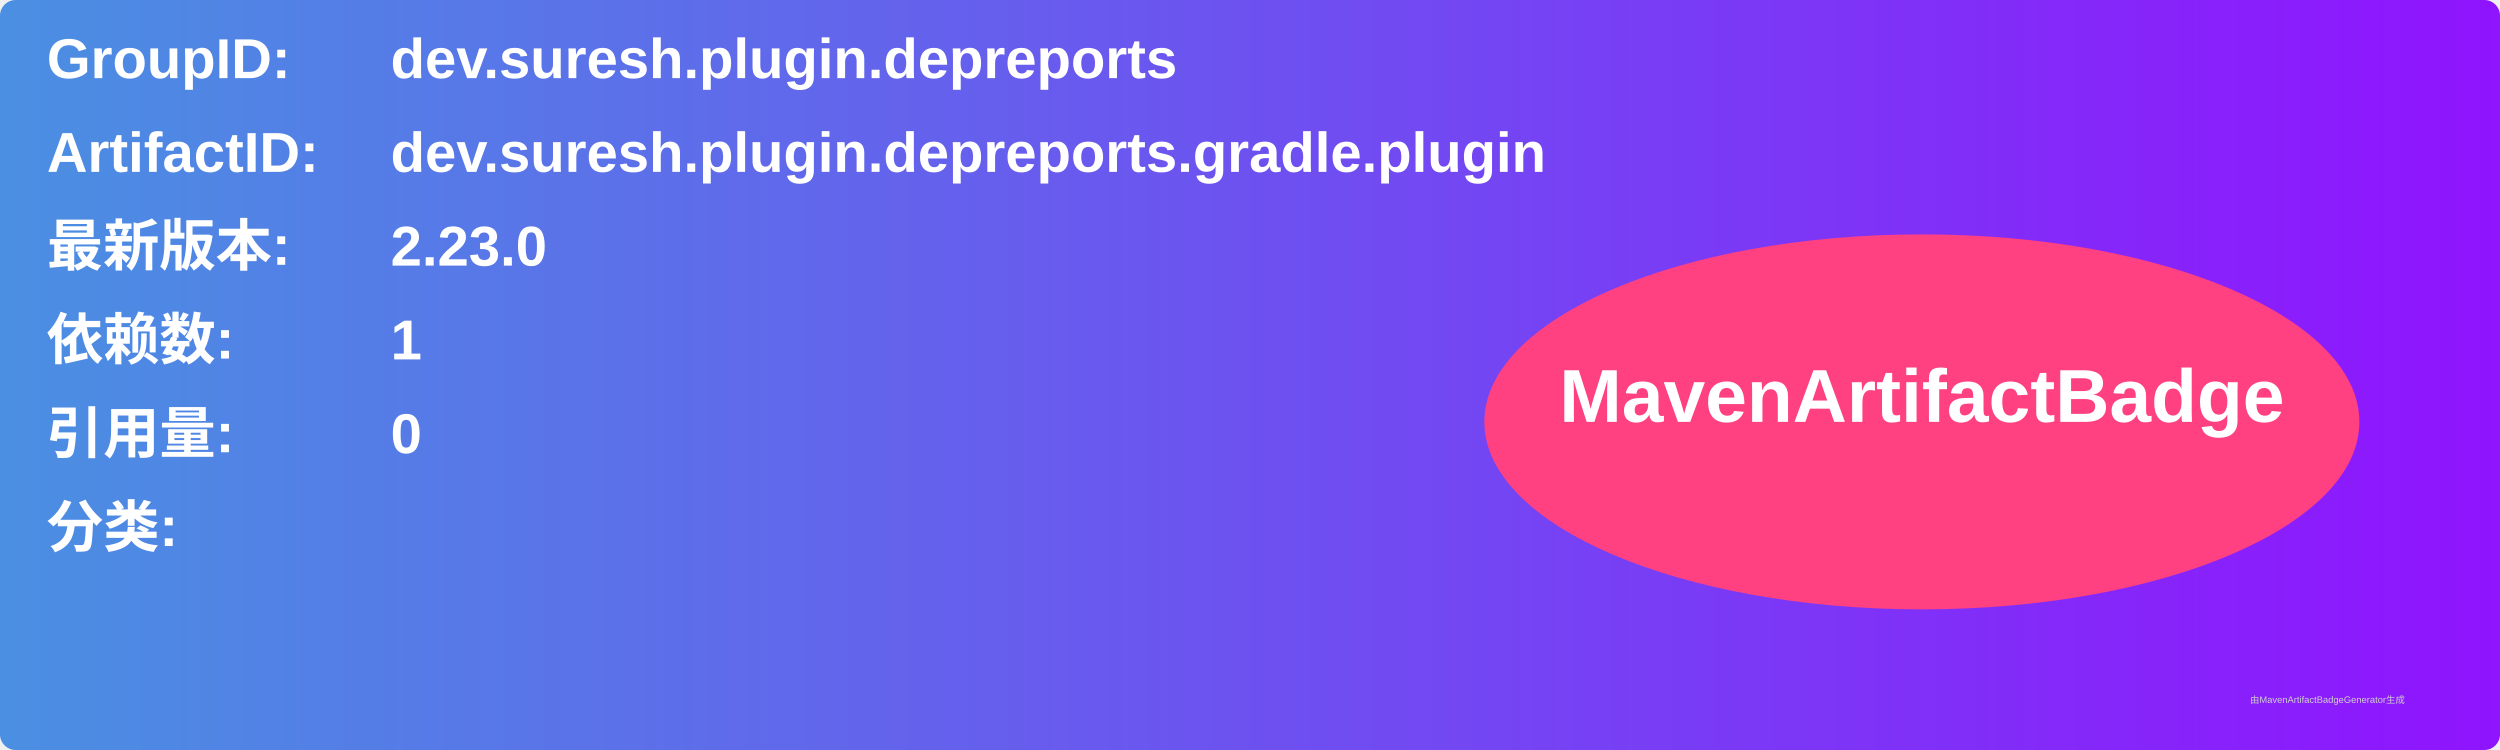
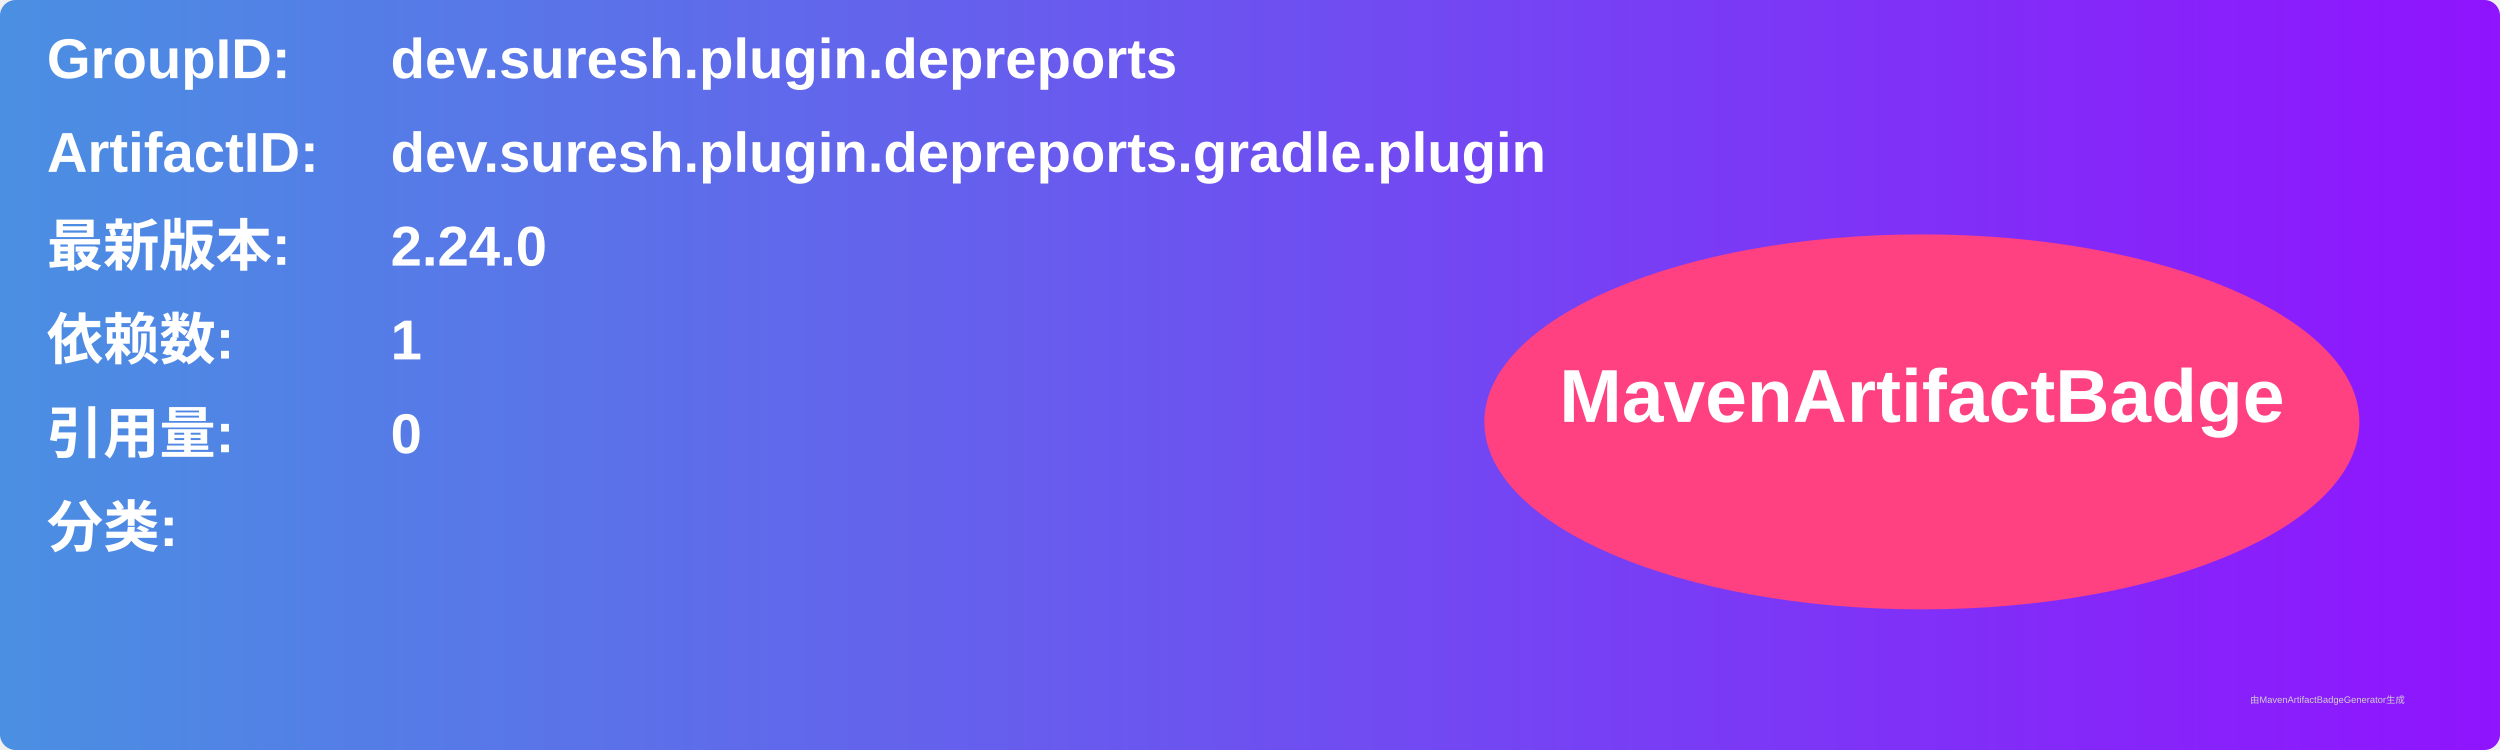
<svg xmlns="http://www.w3.org/2000/svg" width="800" height="240" viewBox="0 0 800 240">
  <linearGradient id="grad" x1="0%" y1="0%" x2="100%" y2="0%">
    <stop offset="0%" stop-color="#4a90e2" />
    <stop offset="100%" stop-color="#9013fe" />
  </linearGradient>
  <rect width="100%" height="100%" rx="5" ry="5" fill="url(#grad)" />
  <g transform="translate(15, 15)">
    <text x="0" y="10" font-family="Arial" font-size="18" fill="white" font-weight="bold" width="260">GroupID:</text>
    <text x="110" y="10" font-family="Arial" font-size="18" fill="white" font-weight="bold" width="460">dev.suresh.plugin.depreports</text>
    <text x="0" y="40" font-family="Arial" font-size="18" fill="white" font-weight="bold" width="260">ArtifactID:</text>
    <text x="110" y="40" font-family="Arial" font-size="18" fill="white" font-weight="bold" width="460">dev.suresh.plugin.depreports.gradle.plugin</text>
    <text x="0" y="70" font-family="Arial" font-size="18" fill="white" font-weight="bold">最新版本:</text>
    <text x="110" y="70" font-family="Arial" font-size="18" fill="white" font-weight="bold">
-       <tspan font-weight="bold">2.23.0</tspan>
+       <tspan font-weight="bold">2.24.0</tspan>
    </text>
    <text x="0" y="100" font-family="Arial" font-size="18" fill="white" font-weight="bold">依赖数: </text>
    <text x="110" y="100" font-family="Arial" font-size="18" fill="white">
      <tspan font-weight="bold">1</tspan>
    </text>
    <text x="0" y="130" font-family="Arial" font-size="18" fill="white" font-weight="bold">引用量: </text>
    <text x="110" y="130" font-family="Arial" font-size="18" fill="white">
      <tspan font-weight="bold">0</tspan>
    </text>
    <text x="0" y="160" font-family="Arial" font-size="18" fill="white" font-weight="bold">分类:</text>
    <text x="10" y="190" font-family="Arial" font-size="10" fill="white">
      <tspan font-weight="bold" />
    </text>
    <ellipse cx="600" cy="120" rx="140" ry="60" fill="#ff4081" />
    <text x="600" y="120" text-anchor="middle" font-family="Arial" font-size="24" fill="white" font-weight="bold">MavenArtifactBadge</text>
  </g>
  <text x="720" y="225" font-family="Arial" font-size="3" fill="#d0d0d0">由MavenArtifactBadgeGenerator生成</text>
</svg>
